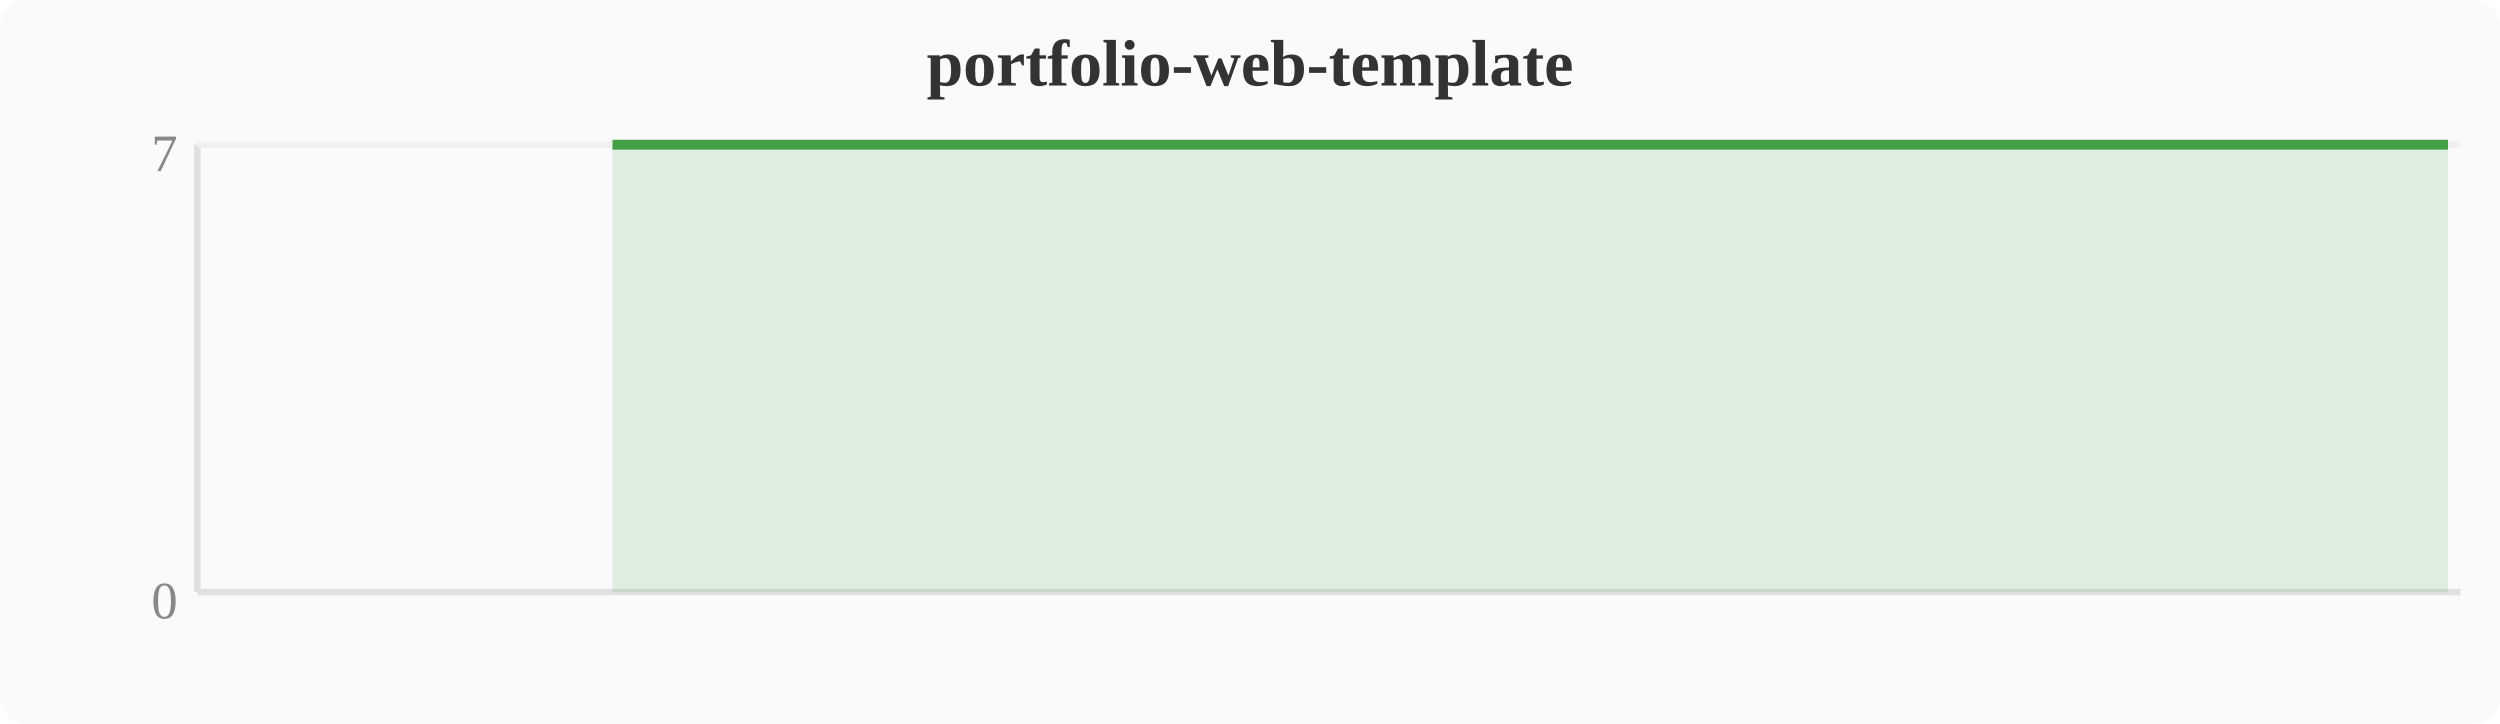
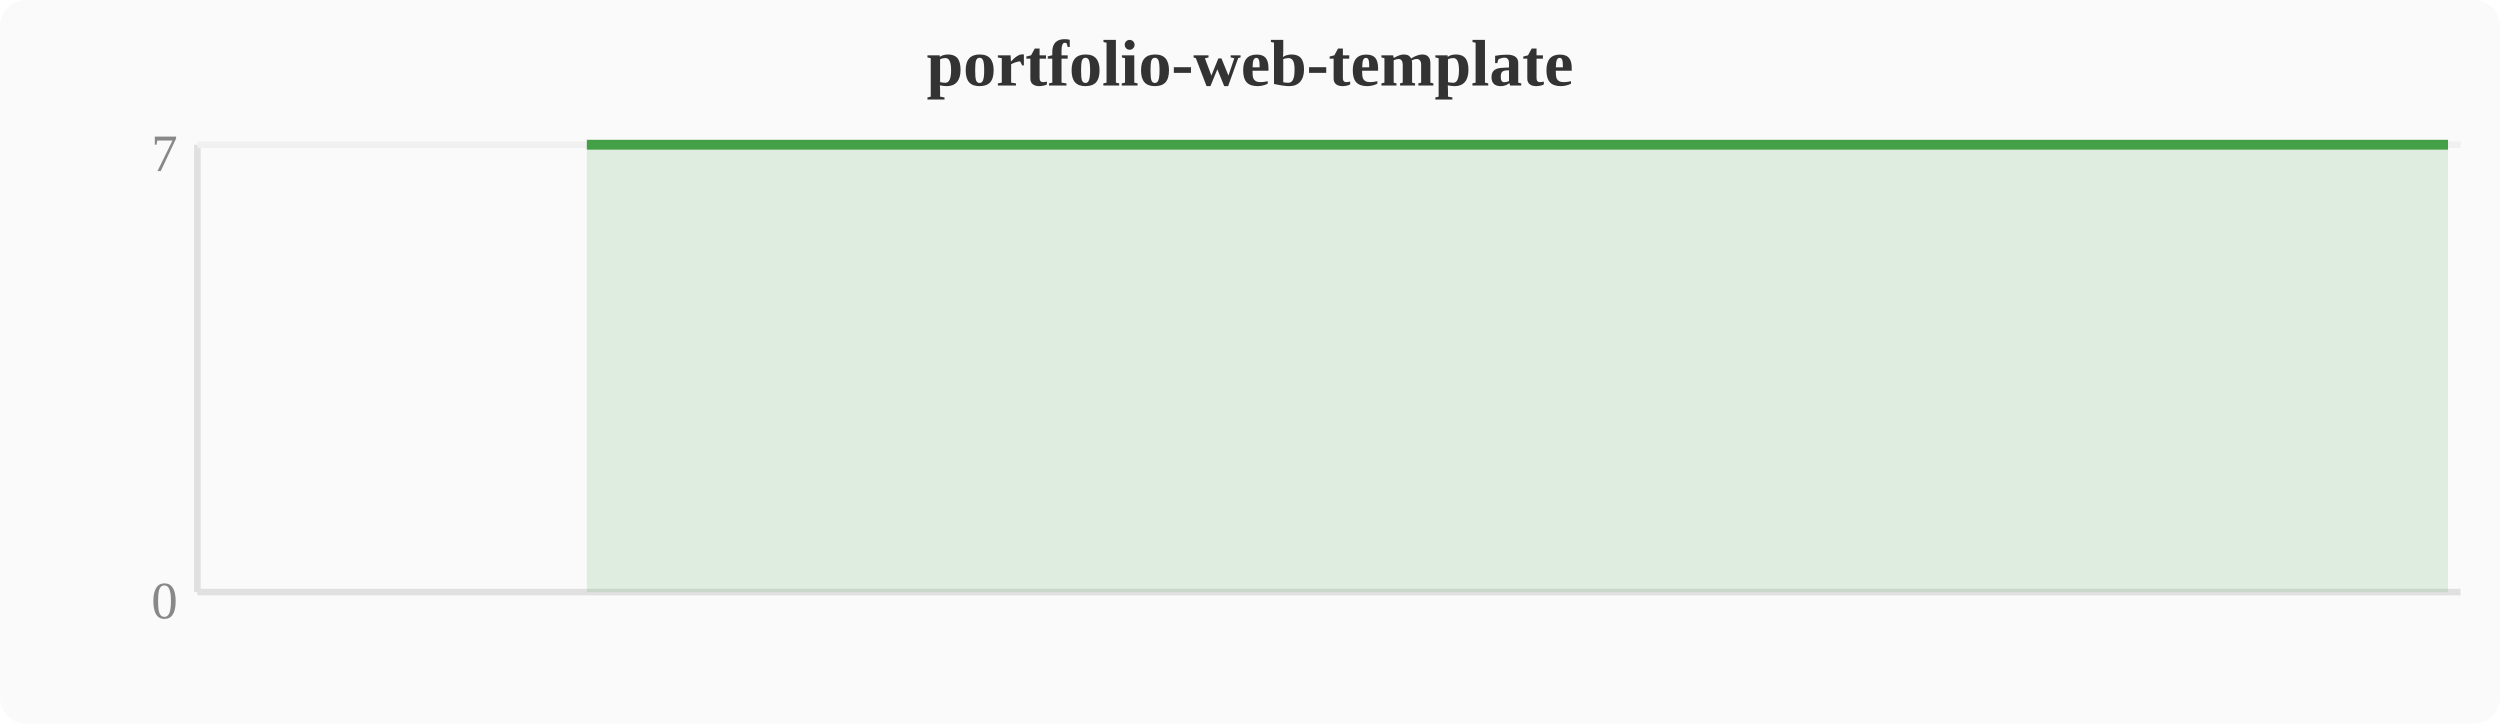
<svg xmlns="http://www.w3.org/2000/svg" width="380" height="110" viewBox="0 0 380 110">
  <rect width="380" height="110" fill="#fafafa" rx="4" />
  <text x="190" y="13" text-anchor="middle" font-size="10" font-weight="bold" fill="#333">portfolio-web-template</text>
  <line x1="30" y1="22" x2="30" y2="90" stroke="#e0e0e0" stroke-width="1" />
  <line x1="30" y1="90" x2="374" y2="90" stroke="#e0e0e0" stroke-width="1" />
  <line x1="30" y1="22" x2="374" y2="22" stroke="#f0f0f0" stroke-width="1" />
  <text x="27" y="94" text-anchor="end" font-size="8" fill="#888">0</text>
  <text x="27" y="26" text-anchor="end" font-size="8" fill="#888">7</text>
-   <polygon points="93.1,22.0 96.9,22.0 100.7,22.0 104.5,22.0 108.4,22.0 112.2,22.0 116.0,22.0 119.8,22.0 123.6,22.0 127.5,22.0 131.3,22.0 135.1,22.0 138.9,22.0 142.8,22.0 146.6,22.0 150.4,22.0 154.2,22.0 158.0,22.0 161.9,22.0 165.7,22.0 169.5,22.0 173.3,22.0 177.2,22.0 181.0,22.0 184.8,22.0 188.6,22.0 192.4,22.0 196.3,22.0 200.1,22.0 203.9,22.0 207.7,22.0 211.6,22.0 215.4,22.0 219.2,22.0 223.0,22.0 226.8,22.0 230.7,22.0 234.5,22.0 238.3,22.0 242.1,22.0 246.0,22.0 249.8,22.0 253.6,22.0 257.4,22.0 261.2,22.0 265.1,22.0 268.9,22.0 272.7,22.0 276.5,22.0 280.4,22.0 284.2,22.0 288.0,22.0 291.8,22.0 295.6,22.0 299.5,22.0 303.3,22.0 307.1,22.0 310.9,22.0 314.8,22.0 318.6,22.0 322.4,22.0 326.2,22.0 330.0,22.0 333.9,22.0 337.7,22.0 341.5,22.0 345.3,22.0 349.2,22.0 353.0,22.0 356.8,22.0 360.6,22.0 364.4,22.0 368.3,22.0 372.1,22.0 372.1,90 93.1,90" fill="#43a047" opacity="0.15" />
-   <polyline points="93.1,22.0 96.9,22.0 100.7,22.0 104.5,22.0 108.4,22.0 112.2,22.0 116.0,22.0 119.8,22.0 123.6,22.0 127.5,22.0 131.3,22.0 135.1,22.0 138.9,22.0 142.8,22.0 146.6,22.0 150.4,22.0 154.2,22.0 158.0,22.0 161.9,22.0 165.7,22.0 169.5,22.0 173.3,22.0 177.2,22.0 181.0,22.0 184.8,22.0 188.6,22.0 192.4,22.0 196.3,22.0 200.1,22.0 203.9,22.0 207.7,22.0 211.6,22.0 215.4,22.0 219.2,22.0 223.0,22.0 226.8,22.0 230.7,22.0 234.5,22.0 238.3,22.0 242.1,22.0 246.0,22.0 249.8,22.0 253.6,22.0 257.4,22.0 261.2,22.0 265.1,22.0 268.9,22.0 272.7,22.0 276.5,22.0 280.4,22.0 284.2,22.0 288.0,22.0 291.8,22.0 295.6,22.0 299.5,22.0 303.3,22.0 307.1,22.0 310.9,22.0 314.8,22.0 318.6,22.0 322.4,22.0 326.2,22.0 330.0,22.0 333.9,22.0 337.7,22.0 341.5,22.0 345.3,22.0 349.2,22.0 353.0,22.0 356.8,22.0 360.6,22.0 364.4,22.0 368.3,22.0 372.1,22.0" fill="none" stroke="#43a047" stroke-width="1.5" stroke-linejoin="round" />
+   <polygon points="89.2,22.0 93.1,22.0 96.9,22.0 100.7,22.0 104.5,22.0 108.4,22.0 112.2,22.0 116.0,22.0 119.8,22.0 123.6,22.0 127.5,22.0 131.3,22.0 135.1,22.0 138.9,22.0 142.8,22.0 146.6,22.0 150.4,22.0 154.2,22.0 158.0,22.0 161.9,22.0 165.7,22.0 169.5,22.0 173.3,22.0 177.2,22.0 181.0,22.0 184.8,22.0 188.6,22.0 192.4,22.0 196.3,22.0 200.1,22.0 203.9,22.0 207.7,22.0 211.6,22.0 215.4,22.0 219.2,22.0 223.0,22.0 226.8,22.0 230.7,22.0 234.5,22.0 238.3,22.0 242.1,22.0 246.0,22.0 249.8,22.0 253.6,22.0 257.4,22.0 261.2,22.0 265.1,22.0 268.9,22.0 272.7,22.0 276.5,22.0 280.4,22.0 284.2,22.0 288.0,22.0 291.8,22.0 295.6,22.0 299.5,22.0 303.3,22.0 307.1,22.0 310.9,22.0 314.8,22.0 318.6,22.0 322.4,22.0 326.2,22.0 330.0,22.0 333.9,22.0 337.7,22.0 341.5,22.0 345.3,22.0 349.2,22.0 353.0,22.0 356.8,22.0 360.6,22.0 364.4,22.0 368.3,22.0 372.1,22.0 372.1,90 89.2,90" fill="#43a047" opacity="0.15" />
+   <polyline points="89.2,22.0 93.1,22.0 96.9,22.0 100.7,22.0 104.5,22.0 108.4,22.0 112.2,22.0 116.0,22.0 119.8,22.0 123.6,22.0 127.5,22.0 131.3,22.0 135.1,22.0 138.9,22.0 142.8,22.0 146.6,22.0 150.4,22.0 154.2,22.0 158.0,22.0 161.9,22.0 165.7,22.0 169.5,22.0 173.3,22.0 177.2,22.0 181.0,22.0 184.8,22.0 188.6,22.0 192.4,22.0 196.3,22.0 200.1,22.0 203.9,22.0 207.7,22.0 211.6,22.0 215.4,22.0 219.2,22.0 223.0,22.0 226.8,22.0 230.7,22.0 234.5,22.0 238.3,22.0 242.1,22.0 246.0,22.0 249.8,22.0 253.6,22.0 257.4,22.0 261.2,22.0 265.1,22.0 268.9,22.0 272.7,22.0 276.5,22.0 280.4,22.0 284.2,22.0 288.0,22.0 291.8,22.0 295.6,22.0 299.5,22.0 303.3,22.0 307.1,22.0 310.9,22.0 314.8,22.0 318.6,22.0 322.4,22.0 326.2,22.0 330.0,22.0 333.9,22.0 337.7,22.0 341.5,22.0 345.3,22.0 349.2,22.0 353.0,22.0 356.8,22.0 360.6,22.0 364.4,22.0 368.3,22.0 372.1,22.0" fill="none" stroke="#43a047" stroke-width="1.5" stroke-linejoin="round" />
</svg>
